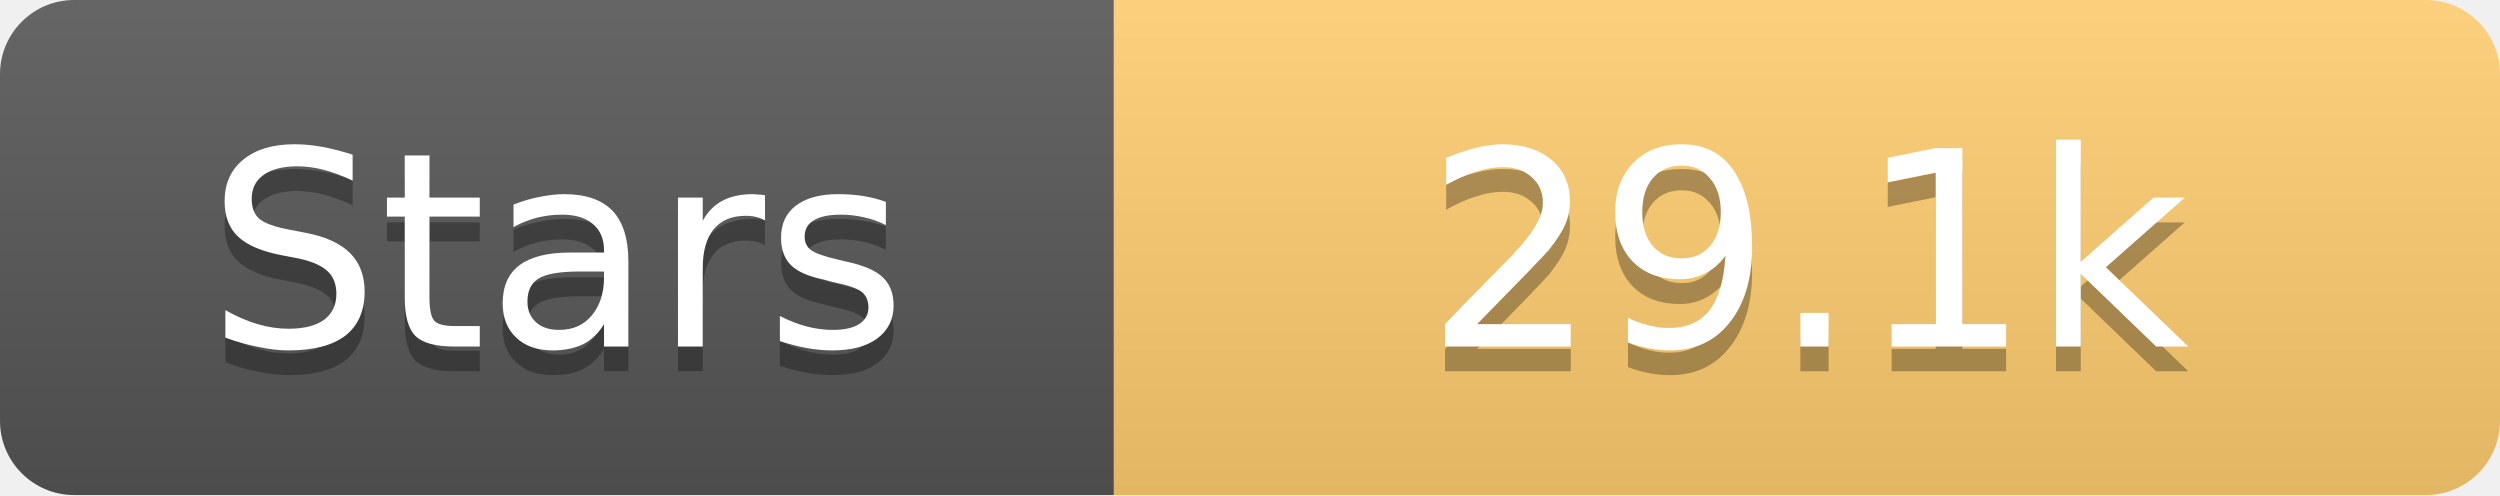
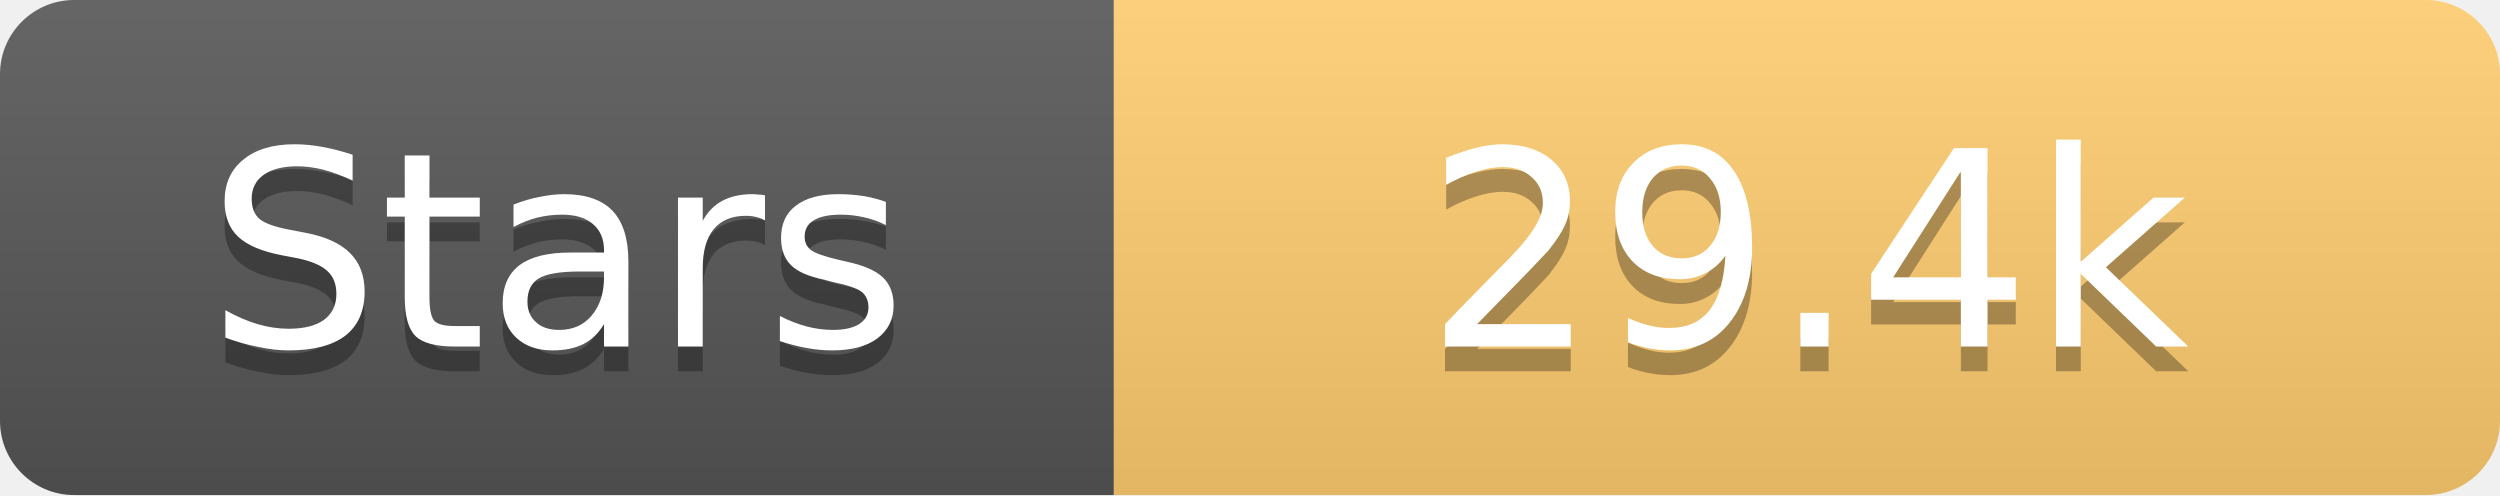
<svg xmlns="http://www.w3.org/2000/svg" width="101" height="20">
  <linearGradient id="s" x2="0" y2="100%">
    <stop offset="0" stop-color="#fff" stop-opacity=".1" />
    <stop offset="1" stop-opacity=".1" />
  </linearGradient>
  <clipPath id="r">
    <rect width="101" height="20" rx="3" fill="#fff" />
  </clipPath>
  <g clip-path="url(#r)">
    <rect width="45" height="20" fill="#555" />
    <rect x="45" width="56" height="20" fill="#fdcb6e" />
    <rect width="101" height="20" fill="url(#s)" />
  </g>
  <g fill="#fff" text-anchor="middle" font-family="Verdana,Geneva,DejaVu Sans,sans-serif" text-rendering="geometricPrecision" font-size="11">
    <text x="22.5" y="15" fill="#010101" fill-opacity=".3">Stars</text>
    <text x="22.5" y="14">Stars</text>
-     <text x="73.0" y="15" fill="#010101" fill-opacity=".3">29.1k</text>
-     <text x="73.0" y="14">29.1k</text>
+     <text x="73.0" y="15" fill="#010101" fill-opacity=".3">29.4k</text>
+     <text x="73.0" y="14">29.4k</text>
  </g>
</svg>
